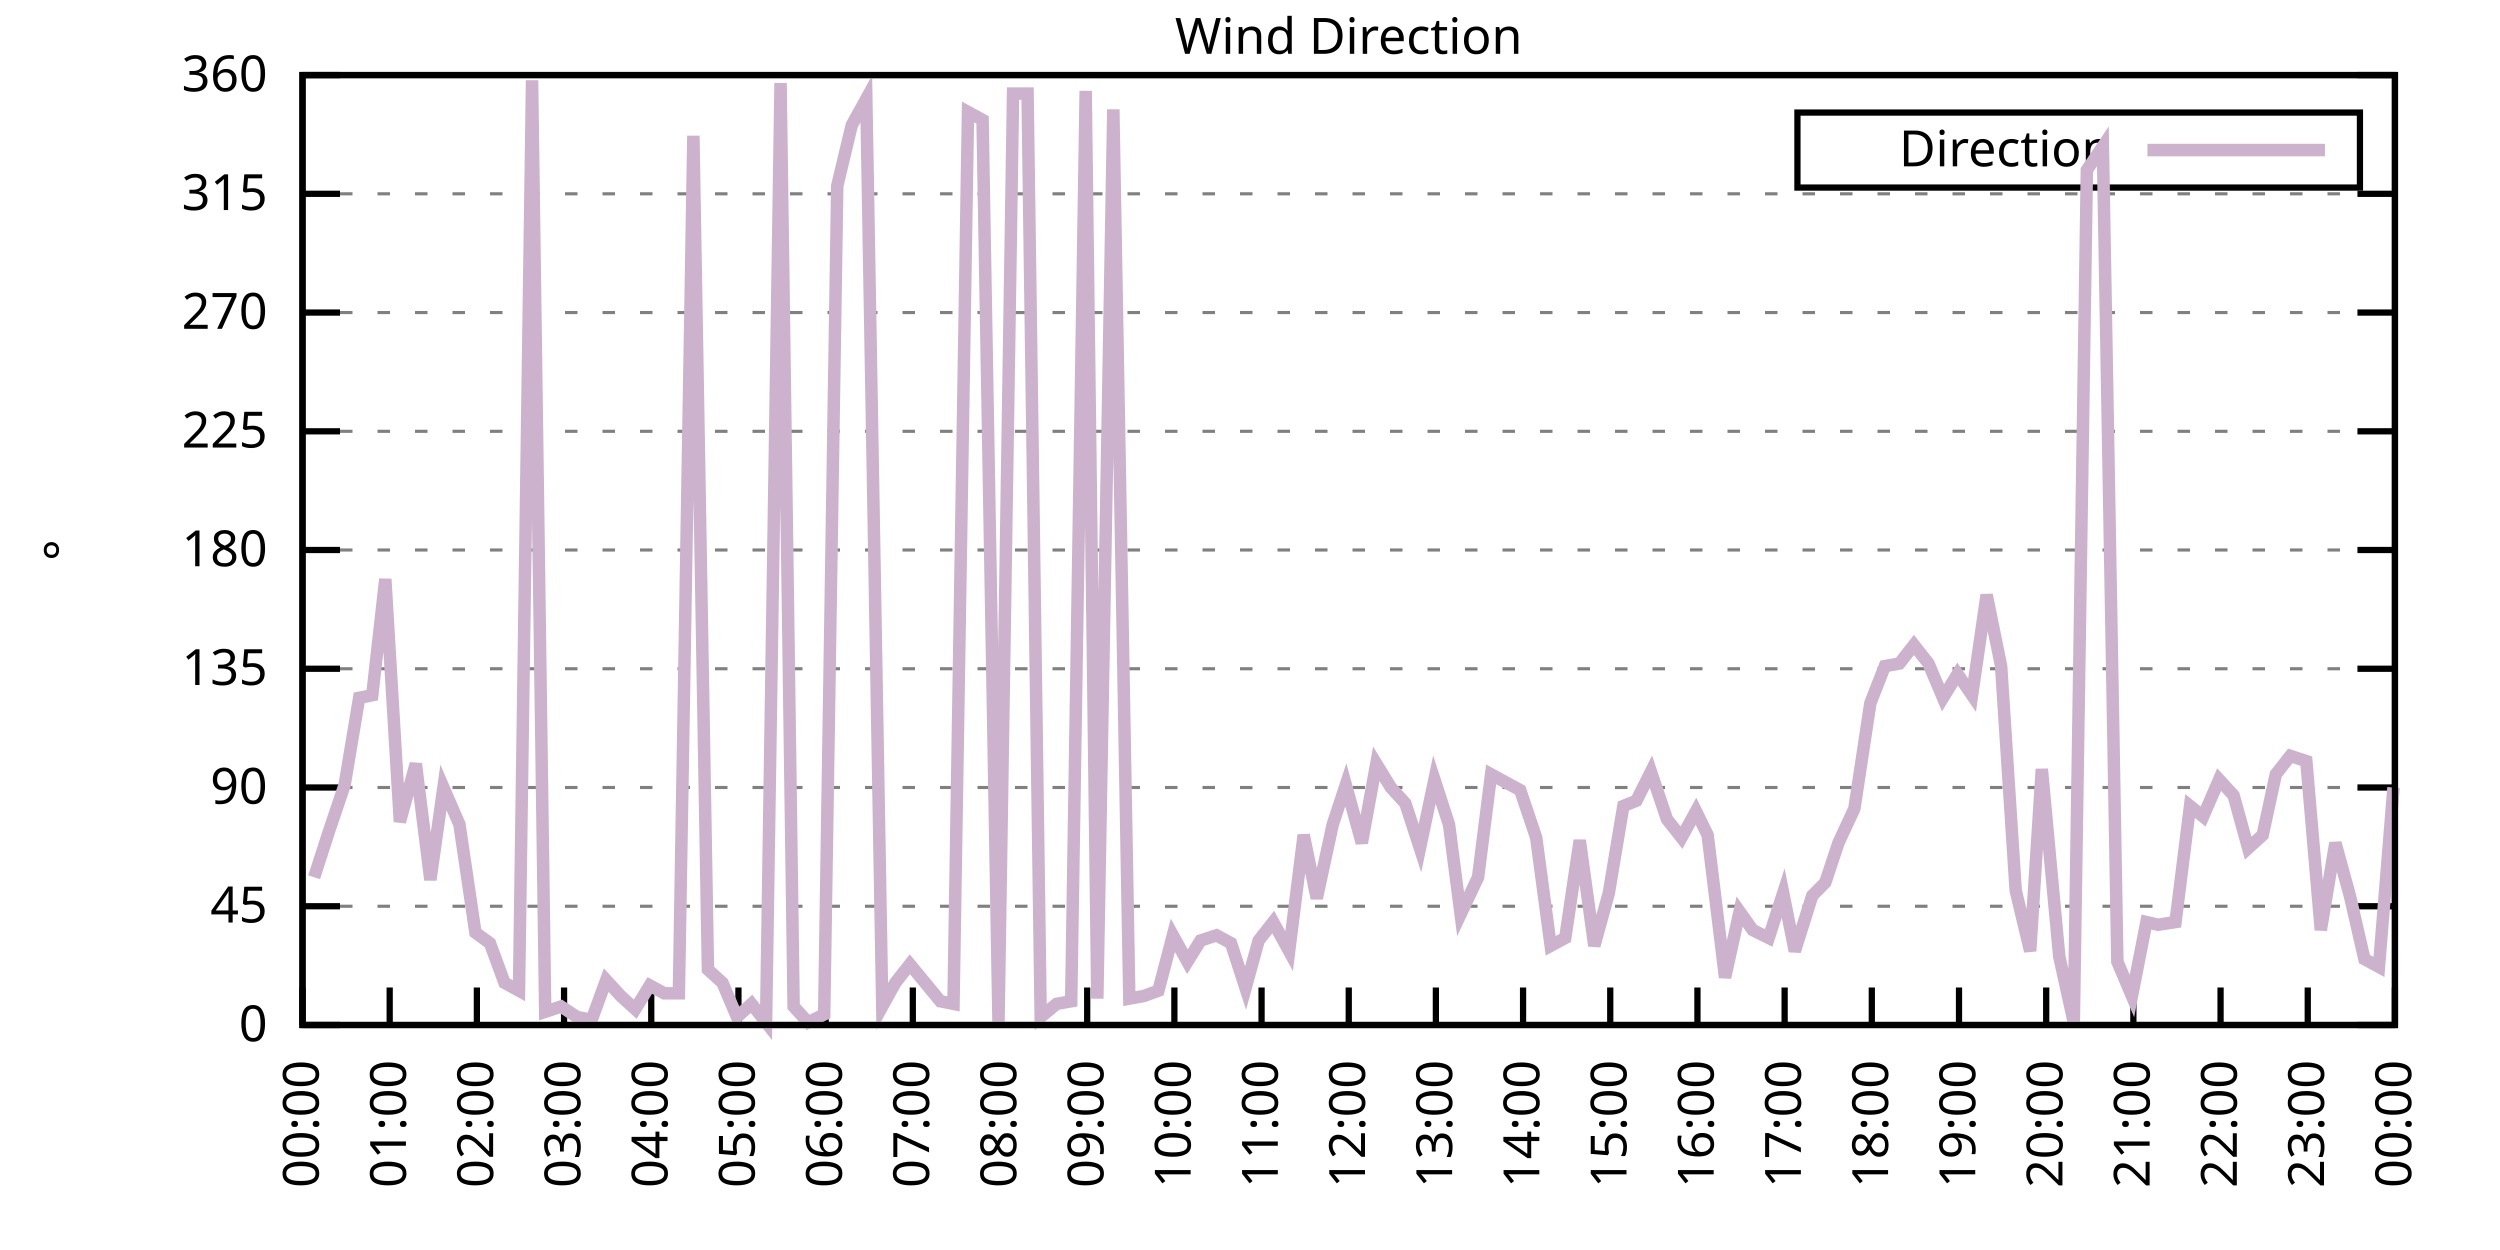
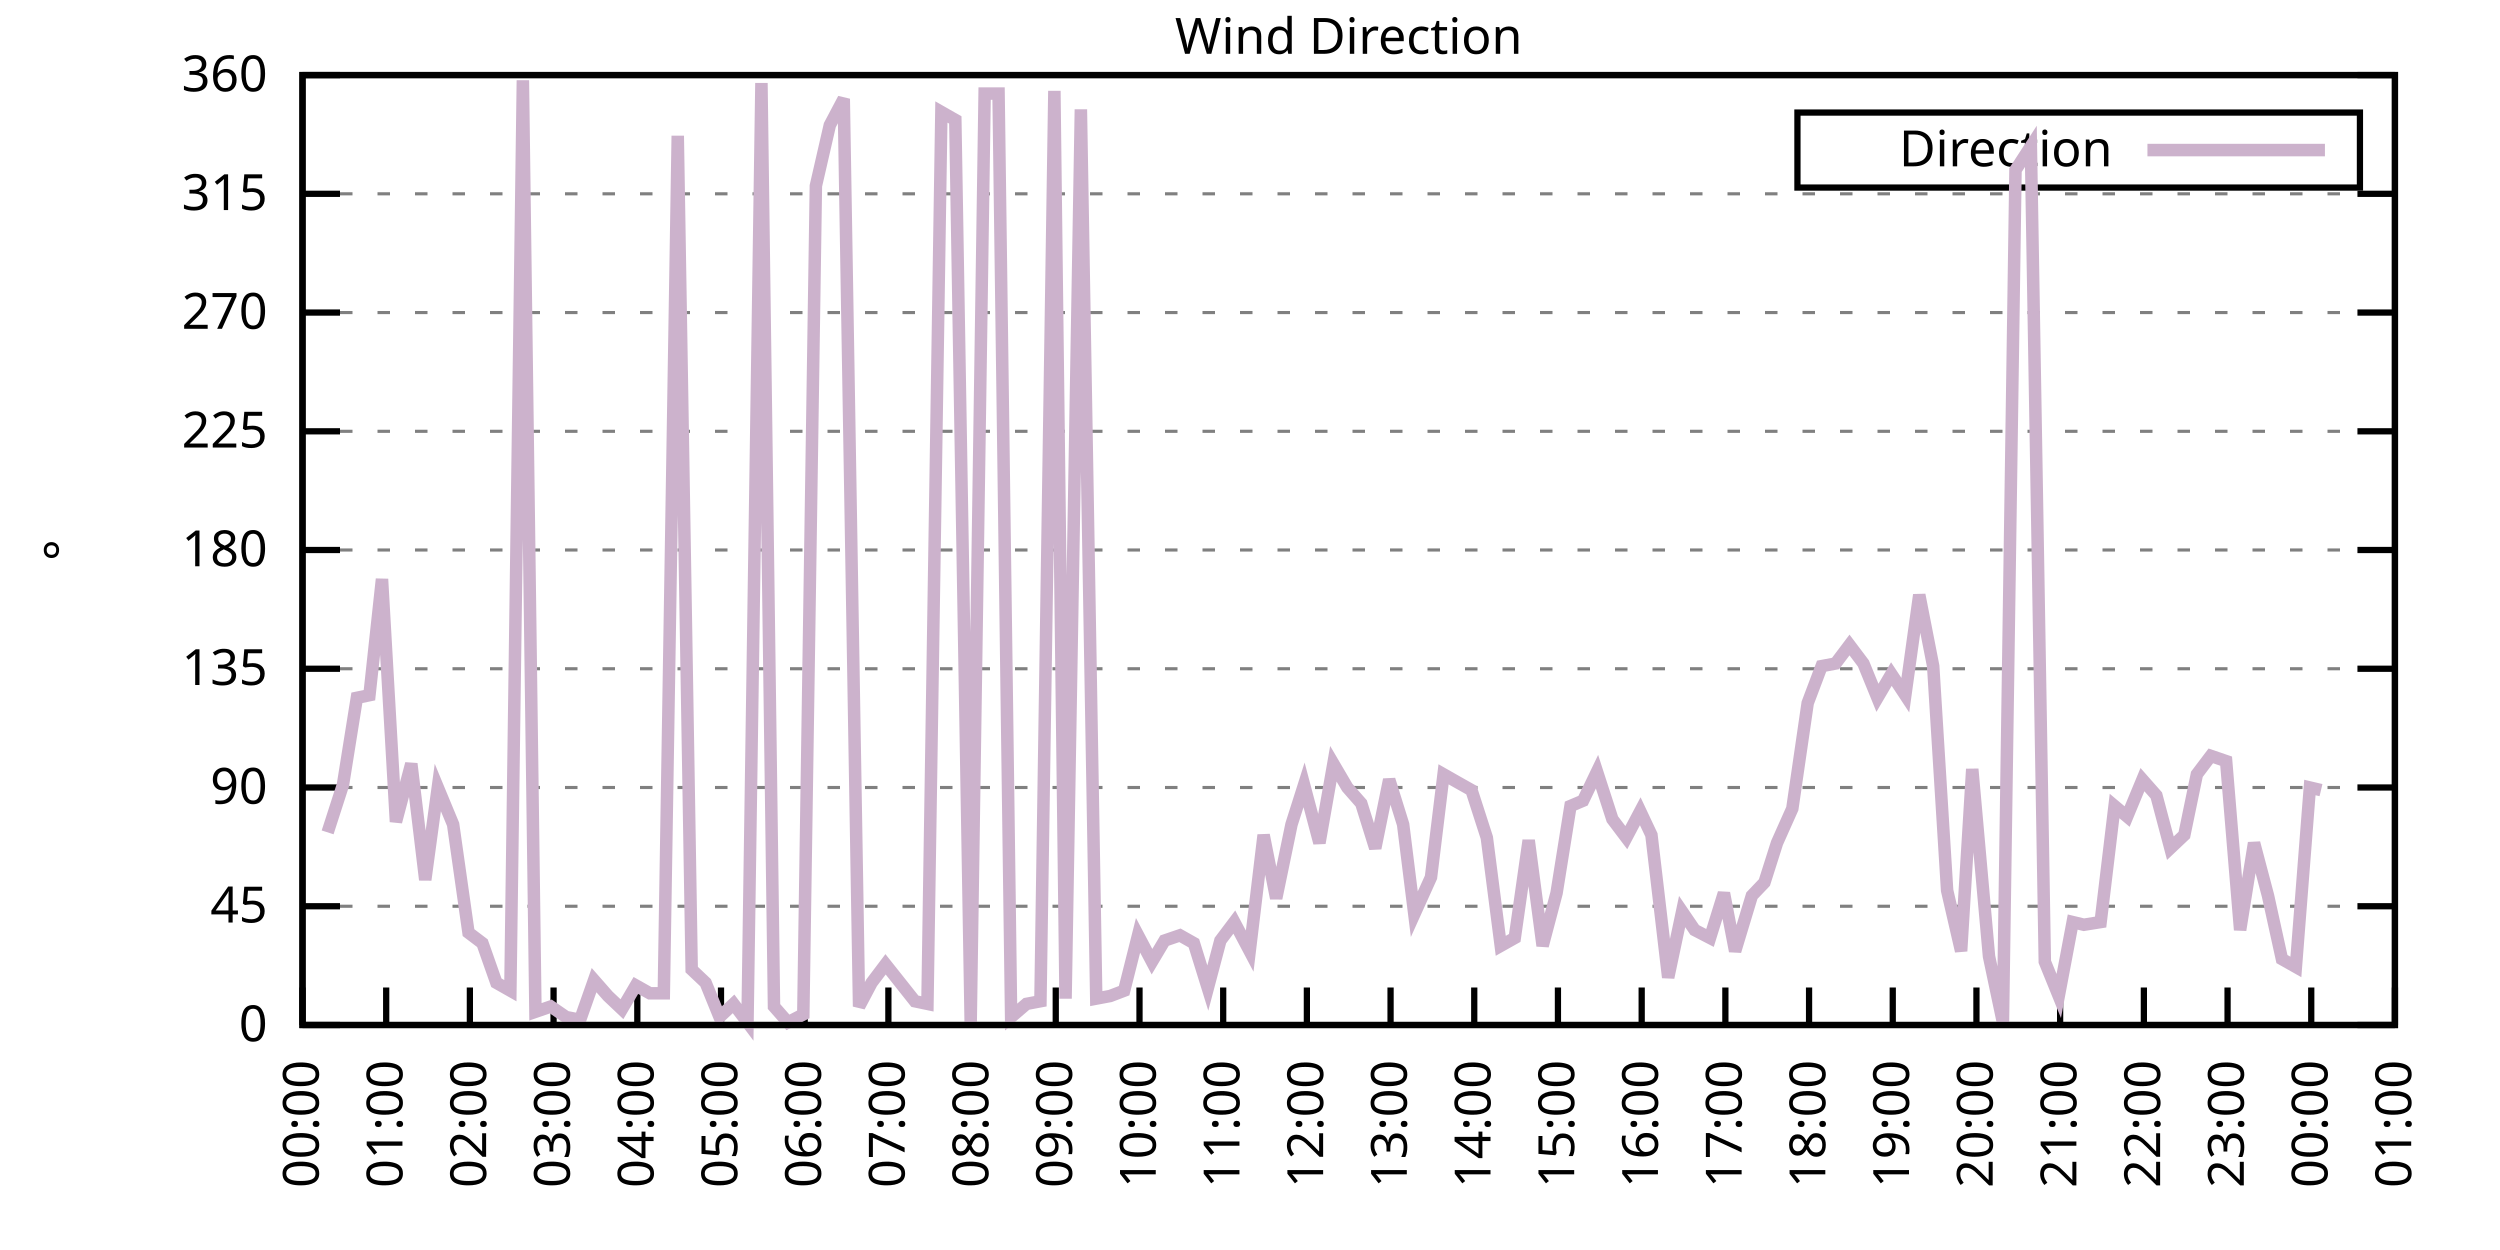
<svg xmlns="http://www.w3.org/2000/svg" xmlns:xlink="http://www.w3.org/1999/xlink" width="400" height="200" viewBox="0 0 400 200">
  <g id="gnuplot_canvas">
    <rect x="0" y="0" width="400" height="200" fill="none" />
    <defs>
      <circle id="gpDot" r="0.5" stroke-width="0.5" stroke="currentColor" />
      <path id="gpPt0" stroke-width="0.333" stroke="currentColor" d="M-1,0 h2 M0,-1 v2" />
      <path id="gpPt1" stroke-width="0.333" stroke="currentColor" d="M-1,-1 L1,1 M1,-1 L-1,1" />
      <path id="gpPt2" stroke-width="0.333" stroke="currentColor" d="M-1,0 L1,0 M0,-1 L0,1 M-1,-1 L1,1 M-1,1 L1,-1" />
      <rect id="gpPt3" stroke-width="0.333" stroke="currentColor" x="-1" y="-1" width="2" height="2" />
      <rect id="gpPt4" stroke-width="0.333" stroke="currentColor" fill="currentColor" x="-1" y="-1" width="2" height="2" />
      <circle id="gpPt5" stroke-width="0.333" stroke="currentColor" cx="0" cy="0" r="1" />
      <use xlink:href="#gpPt5" id="gpPt6" fill="currentColor" stroke="none" />
      <path id="gpPt7" stroke-width="0.333" stroke="currentColor" d="M0,-1.33 L-1.33,0.67 L1.33,0.67 z" />
      <use xlink:href="#gpPt7" id="gpPt8" fill="currentColor" stroke="none" />
      <use xlink:href="#gpPt7" id="gpPt9" stroke="currentColor" transform="rotate(180)" />
      <use xlink:href="#gpPt9" id="gpPt10" fill="currentColor" stroke="none" />
      <use xlink:href="#gpPt3" id="gpPt11" stroke="currentColor" transform="rotate(45)" />
      <use xlink:href="#gpPt11" id="gpPt12" fill="currentColor" stroke="none" />
      <path id="gpPt13" stroke-width="0.333" stroke="currentColor" d="M0,1.330 L1.265,0.411 L0.782,-1.067 L-0.782,-1.076 L-1.265,0.411 z" />
      <use xlink:href="#gpPt13" id="gpPt14" fill="currentColor" stroke="none" />
      <filter id="textbox" filterUnits="objectBoundingBox" x="0" y="0" height="1" width="1">
        <feFlood flood-color="white" flood-opacity="1" result="bgnd" />
        <feComposite in="SourceGraphic" in2="bgnd" operator="atop" />
      </filter>
      <filter id="greybox" filterUnits="objectBoundingBox" x="0" y="0" height="1" width="1">
        <feFlood flood-color="lightgrey" flood-opacity="1" result="grey" />
        <feComposite in="SourceGraphic" in2="grey" operator="atop" />
      </filter>
    </defs>
    <g fill="none" color="white" stroke="currentColor" stroke-width="1.00" stroke-linecap="butt" stroke-linejoin="miter">
</g>
    <g fill="none" color="black" stroke="currentColor" stroke-width="1.00" stroke-linecap="butt" stroke-linejoin="miter">
      <g stroke="none" shape-rendering="crispEdges">
        <polygon fill="rgb(255, 255, 255)" points="48.40,164.00 383.18,164.00 383.18,12.02 48.40,12.02 " />
      </g>
    </g>
    <g fill="none" color="black" stroke="currentColor" stroke-width="1.00" stroke-linecap="butt" stroke-linejoin="miter">
</g>
    <g fill="none" color="black" stroke="black" stroke-width="0.50" stroke-linecap="butt" stroke-linejoin="miter">
</g>
    <g fill="none" color="gray" stroke="currentColor" stroke-width="0.50" stroke-linecap="butt" stroke-linejoin="miter">
      <path stroke="gray" stroke-dasharray="2,4" class="gridline" d="M48.40,164.00 L383.19,164.00  " />
    </g>
    <g fill="none" color="gray" stroke="gray" stroke-width="1.00" stroke-linecap="butt" stroke-linejoin="miter">
</g>
    <g fill="none" color="black" stroke="currentColor" stroke-width="1.00" stroke-linecap="butt" stroke-linejoin="miter">
      <path stroke="black" d="M48.40,164.00 L54.40,164.00 M383.19,164.00 L377.19,164.00  " />
      <g transform="translate(42.80,166.60)" stroke="none" fill="black" font-family="Sans" font-size="8.00" text-anchor="end">
        <text>
          <tspan font-family="Sans"> 0</tspan>
        </text>
      </g>
    </g>
    <g fill="none" color="black" stroke="currentColor" stroke-width="1.00" stroke-linecap="butt" stroke-linejoin="miter">
</g>
    <g fill="none" color="black" stroke="black" stroke-width="0.50" stroke-linecap="butt" stroke-linejoin="miter">
</g>
    <g fill="none" color="gray" stroke="currentColor" stroke-width="0.50" stroke-linecap="butt" stroke-linejoin="miter">
      <path stroke="gray" stroke-dasharray="2,4" class="gridline" d="M48.40,145.00 L383.19,145.00  " />
    </g>
    <g fill="none" color="gray" stroke="gray" stroke-width="1.00" stroke-linecap="butt" stroke-linejoin="miter">
</g>
    <g fill="none" color="black" stroke="currentColor" stroke-width="1.00" stroke-linecap="butt" stroke-linejoin="miter">
      <path stroke="black" d="M48.40,145.00 L54.40,145.00 M383.19,145.00 L377.19,145.00  " />
      <g transform="translate(42.80,147.60)" stroke="none" fill="black" font-family="Sans" font-size="8.00" text-anchor="end">
        <text>
          <tspan font-family="Sans"> 45</tspan>
        </text>
      </g>
    </g>
    <g fill="none" color="black" stroke="currentColor" stroke-width="1.00" stroke-linecap="butt" stroke-linejoin="miter">
</g>
    <g fill="none" color="black" stroke="black" stroke-width="0.50" stroke-linecap="butt" stroke-linejoin="miter">
</g>
    <g fill="none" color="gray" stroke="currentColor" stroke-width="0.50" stroke-linecap="butt" stroke-linejoin="miter">
      <path stroke="gray" stroke-dasharray="2,4" class="gridline" d="M48.40,126.00 L383.19,126.00  " />
    </g>
    <g fill="none" color="gray" stroke="gray" stroke-width="1.00" stroke-linecap="butt" stroke-linejoin="miter">
</g>
    <g fill="none" color="black" stroke="currentColor" stroke-width="1.00" stroke-linecap="butt" stroke-linejoin="miter">
      <path stroke="black" d="M48.40,126.00 L54.40,126.00 M383.19,126.00 L377.19,126.00  " />
      <g transform="translate(42.80,128.60)" stroke="none" fill="black" font-family="Sans" font-size="8.00" text-anchor="end">
        <text>
          <tspan font-family="Sans"> 90</tspan>
        </text>
      </g>
    </g>
    <g fill="none" color="black" stroke="currentColor" stroke-width="1.00" stroke-linecap="butt" stroke-linejoin="miter">
</g>
    <g fill="none" color="black" stroke="black" stroke-width="0.50" stroke-linecap="butt" stroke-linejoin="miter">
</g>
    <g fill="none" color="gray" stroke="currentColor" stroke-width="0.50" stroke-linecap="butt" stroke-linejoin="miter">
      <path stroke="gray" stroke-dasharray="2,4" class="gridline" d="M48.40,107.00 L383.19,107.00  " />
    </g>
    <g fill="none" color="gray" stroke="gray" stroke-width="1.00" stroke-linecap="butt" stroke-linejoin="miter">
</g>
    <g fill="none" color="black" stroke="currentColor" stroke-width="1.00" stroke-linecap="butt" stroke-linejoin="miter">
      <path stroke="black" d="M48.40,107.00 L54.40,107.00 M383.19,107.00 L377.19,107.00  " />
      <g transform="translate(42.80,109.60)" stroke="none" fill="black" font-family="Sans" font-size="8.00" text-anchor="end">
        <text>
          <tspan font-family="Sans"> 135</tspan>
        </text>
      </g>
    </g>
    <g fill="none" color="black" stroke="currentColor" stroke-width="1.00" stroke-linecap="butt" stroke-linejoin="miter">
</g>
    <g fill="none" color="black" stroke="black" stroke-width="0.50" stroke-linecap="butt" stroke-linejoin="miter">
</g>
    <g fill="none" color="gray" stroke="currentColor" stroke-width="0.50" stroke-linecap="butt" stroke-linejoin="miter">
      <path stroke="gray" stroke-dasharray="2,4" class="gridline" d="M48.40,88.00 L383.19,88.00  " />
    </g>
    <g fill="none" color="gray" stroke="gray" stroke-width="1.00" stroke-linecap="butt" stroke-linejoin="miter">
</g>
    <g fill="none" color="black" stroke="currentColor" stroke-width="1.00" stroke-linecap="butt" stroke-linejoin="miter">
      <path stroke="black" d="M48.40,88.00 L54.40,88.00 M383.19,88.00 L377.19,88.00  " />
      <g transform="translate(42.80,90.60)" stroke="none" fill="black" font-family="Sans" font-size="8.00" text-anchor="end">
        <text>
          <tspan font-family="Sans"> 180</tspan>
        </text>
      </g>
    </g>
    <g fill="none" color="black" stroke="currentColor" stroke-width="1.00" stroke-linecap="butt" stroke-linejoin="miter">
</g>
    <g fill="none" color="black" stroke="black" stroke-width="0.50" stroke-linecap="butt" stroke-linejoin="miter">
</g>
    <g fill="none" color="gray" stroke="currentColor" stroke-width="0.50" stroke-linecap="butt" stroke-linejoin="miter">
      <path stroke="gray" stroke-dasharray="2,4" class="gridline" d="M48.40,69.01 L383.19,69.01  " />
    </g>
    <g fill="none" color="gray" stroke="gray" stroke-width="1.00" stroke-linecap="butt" stroke-linejoin="miter">
</g>
    <g fill="none" color="black" stroke="currentColor" stroke-width="1.00" stroke-linecap="butt" stroke-linejoin="miter">
      <path stroke="black" d="M48.40,69.01 L54.40,69.01 M383.19,69.01 L377.19,69.01  " />
      <g transform="translate(42.80,71.61)" stroke="none" fill="black" font-family="Sans" font-size="8.00" text-anchor="end">
        <text>
          <tspan font-family="Sans"> 225</tspan>
        </text>
      </g>
    </g>
    <g fill="none" color="black" stroke="currentColor" stroke-width="1.00" stroke-linecap="butt" stroke-linejoin="miter">
</g>
    <g fill="none" color="black" stroke="black" stroke-width="0.50" stroke-linecap="butt" stroke-linejoin="miter">
</g>
    <g fill="none" color="gray" stroke="currentColor" stroke-width="0.50" stroke-linecap="butt" stroke-linejoin="miter">
      <path stroke="gray" stroke-dasharray="2,4" class="gridline" d="M48.40,50.01 L383.19,50.01  " />
    </g>
    <g fill="none" color="gray" stroke="gray" stroke-width="1.00" stroke-linecap="butt" stroke-linejoin="miter">
</g>
    <g fill="none" color="black" stroke="currentColor" stroke-width="1.00" stroke-linecap="butt" stroke-linejoin="miter">
      <path stroke="black" d="M48.40,50.01 L54.40,50.01 M383.19,50.01 L377.19,50.01  " />
      <g transform="translate(42.80,52.61)" stroke="none" fill="black" font-family="Sans" font-size="8.00" text-anchor="end">
        <text>
          <tspan font-family="Sans"> 270</tspan>
        </text>
      </g>
    </g>
    <g fill="none" color="black" stroke="currentColor" stroke-width="1.00" stroke-linecap="butt" stroke-linejoin="miter">
</g>
    <g fill="none" color="black" stroke="black" stroke-width="0.50" stroke-linecap="butt" stroke-linejoin="miter">
</g>
    <g fill="none" color="gray" stroke="currentColor" stroke-width="0.50" stroke-linecap="butt" stroke-linejoin="miter">
      <path stroke="gray" stroke-dasharray="2,4" class="gridline" d="M48.40,31.01 L383.19,31.01  " />
    </g>
    <g fill="none" color="gray" stroke="gray" stroke-width="1.00" stroke-linecap="butt" stroke-linejoin="miter">
</g>
    <g fill="none" color="black" stroke="currentColor" stroke-width="1.00" stroke-linecap="butt" stroke-linejoin="miter">
      <path stroke="black" d="M48.40,31.01 L54.40,31.01 M383.19,31.01 L377.19,31.01  " />
      <g transform="translate(42.80,33.61)" stroke="none" fill="black" font-family="Sans" font-size="8.00" text-anchor="end">
        <text>
          <tspan font-family="Sans"> 315</tspan>
        </text>
      </g>
    </g>
    <g fill="none" color="black" stroke="currentColor" stroke-width="1.00" stroke-linecap="butt" stroke-linejoin="miter">
</g>
    <g fill="none" color="black" stroke="black" stroke-width="0.50" stroke-linecap="butt" stroke-linejoin="miter">
</g>
    <g fill="none" color="gray" stroke="currentColor" stroke-width="0.50" stroke-linecap="butt" stroke-linejoin="miter">
      <path stroke="gray" stroke-dasharray="2,4" class="gridline" d="M48.40,12.01 L383.19,12.01  " />
    </g>
    <g fill="none" color="gray" stroke="gray" stroke-width="1.00" stroke-linecap="butt" stroke-linejoin="miter">
</g>
    <g fill="none" color="black" stroke="currentColor" stroke-width="1.00" stroke-linecap="butt" stroke-linejoin="miter">
      <path stroke="black" d="M48.40,12.01 L54.40,12.01 M383.19,12.01 L377.19,12.01  " />
      <g transform="translate(42.80,14.61)" stroke="none" fill="black" font-family="Sans" font-size="8.00" text-anchor="end">
        <text>
          <tspan font-family="Sans"> 360</tspan>
        </text>
      </g>
    </g>
    <g fill="none" color="black" stroke="currentColor" stroke-width="1.00" stroke-linecap="butt" stroke-linejoin="miter">
      <path stroke="black" d="M48.40,164.00 L48.40,158.00  " />
      <g transform="translate(51.00,169.60) rotate(270.00)" stroke="none" fill="black" font-family="Sans" font-size="8.00" text-anchor="end">
        <text>
          <tspan font-family="Sans">00:00</tspan>
        </text>
      </g>
    </g>
    <g fill="none" color="black" stroke="currentColor" stroke-width="1.00" stroke-linecap="butt" stroke-linejoin="miter">
-       <path stroke="black" d="M62.35,164.00 L62.35,158.00  " />
-       <g transform="translate(64.95,169.60) rotate(270.00)" stroke="none" fill="black" font-family="Sans" font-size="8.00" text-anchor="end">
+       <path stroke="black" d="M61.79,164.00 L61.79,158.00  " />
+       <g transform="translate(64.39,169.60) rotate(270.00)" stroke="none" fill="black" font-family="Sans" font-size="8.00" text-anchor="end">
        <text>
          <tspan font-family="Sans">01:00</tspan>
        </text>
      </g>
    </g>
    <g fill="none" color="black" stroke="currentColor" stroke-width="1.00" stroke-linecap="butt" stroke-linejoin="miter">
-       <path stroke="black" d="M76.30,164.00 L76.30,158.00  " />
-       <g transform="translate(78.90,169.60) rotate(270.00)" stroke="none" fill="black" font-family="Sans" font-size="8.00" text-anchor="end">
+       <path stroke="black" d="M75.18,164.00 L75.18,158.00  " />
+       <g transform="translate(77.78,169.60) rotate(270.00)" stroke="none" fill="black" font-family="Sans" font-size="8.00" text-anchor="end">
        <text>
          <tspan font-family="Sans">02:00</tspan>
        </text>
      </g>
    </g>
    <g fill="none" color="black" stroke="currentColor" stroke-width="1.00" stroke-linecap="butt" stroke-linejoin="miter">
-       <path stroke="black" d="M90.25,164.00 L90.25,158.00  " />
-       <g transform="translate(92.85,169.60) rotate(270.00)" stroke="none" fill="black" font-family="Sans" font-size="8.00" text-anchor="end">
+       <path stroke="black" d="M88.57,164.00 L88.57,158.00  " />
+       <g transform="translate(91.17,169.60) rotate(270.00)" stroke="none" fill="black" font-family="Sans" font-size="8.00" text-anchor="end">
        <text>
          <tspan font-family="Sans">03:00</tspan>
        </text>
      </g>
    </g>
    <g fill="none" color="black" stroke="currentColor" stroke-width="1.00" stroke-linecap="butt" stroke-linejoin="miter">
-       <path stroke="black" d="M104.20,164.00 L104.20,158.00  " />
-       <g transform="translate(106.80,169.60) rotate(270.00)" stroke="none" fill="black" font-family="Sans" font-size="8.00" text-anchor="end">
+       <path stroke="black" d="M101.97,164.00 L101.97,158.00  " />
+       <g transform="translate(104.57,169.60) rotate(270.00)" stroke="none" fill="black" font-family="Sans" font-size="8.00" text-anchor="end">
        <text>
          <tspan font-family="Sans">04:00</tspan>
        </text>
      </g>
    </g>
    <g fill="none" color="black" stroke="currentColor" stroke-width="1.00" stroke-linecap="butt" stroke-linejoin="miter">
-       <path stroke="black" d="M118.15,164.00 L118.15,158.00  " />
-       <g transform="translate(120.75,169.60) rotate(270.00)" stroke="none" fill="black" font-family="Sans" font-size="8.00" text-anchor="end">
+       <path stroke="black" d="M115.36,164.00 L115.36,158.00  " />
+       <g transform="translate(117.96,169.60) rotate(270.00)" stroke="none" fill="black" font-family="Sans" font-size="8.00" text-anchor="end">
        <text>
          <tspan font-family="Sans">05:00</tspan>
        </text>
      </g>
    </g>
    <g fill="none" color="black" stroke="currentColor" stroke-width="1.00" stroke-linecap="butt" stroke-linejoin="miter">
-       <path stroke="black" d="M132.10,164.00 L132.10,158.00  " />
-       <g transform="translate(134.70,169.60) rotate(270.00)" stroke="none" fill="black" font-family="Sans" font-size="8.00" text-anchor="end">
+       <path stroke="black" d="M128.75,164.00 L128.75,158.00  " />
+       <g transform="translate(131.35,169.60) rotate(270.00)" stroke="none" fill="black" font-family="Sans" font-size="8.00" text-anchor="end">
        <text>
          <tspan font-family="Sans">06:00</tspan>
        </text>
      </g>
    </g>
    <g fill="none" color="black" stroke="currentColor" stroke-width="1.00" stroke-linecap="butt" stroke-linejoin="miter">
-       <path stroke="black" d="M146.05,164.00 L146.05,158.00  " />
-       <g transform="translate(148.65,169.60) rotate(270.00)" stroke="none" fill="black" font-family="Sans" font-size="8.00" text-anchor="end">
+       <path stroke="black" d="M142.14,164.00 L142.14,158.00  " />
+       <g transform="translate(144.74,169.60) rotate(270.00)" stroke="none" fill="black" font-family="Sans" font-size="8.00" text-anchor="end">
        <text>
          <tspan font-family="Sans">07:00</tspan>
        </text>
      </g>
    </g>
    <g fill="none" color="black" stroke="currentColor" stroke-width="1.00" stroke-linecap="butt" stroke-linejoin="miter">
-       <path stroke="black" d="M160.00,164.00 L160.00,158.00  " />
-       <g transform="translate(162.60,169.60) rotate(270.00)" stroke="none" fill="black" font-family="Sans" font-size="8.00" text-anchor="end">
+       <path stroke="black" d="M155.53,164.00 L155.53,158.00  " />
+       <g transform="translate(158.13,169.60) rotate(270.00)" stroke="none" fill="black" font-family="Sans" font-size="8.00" text-anchor="end">
        <text>
          <tspan font-family="Sans">08:00</tspan>
        </text>
      </g>
    </g>
    <g fill="none" color="black" stroke="currentColor" stroke-width="1.00" stroke-linecap="butt" stroke-linejoin="miter">
-       <path stroke="black" d="M173.95,164.00 L173.95,158.00  " />
-       <g transform="translate(176.55,169.60) rotate(270.00)" stroke="none" fill="black" font-family="Sans" font-size="8.00" text-anchor="end">
+       <path stroke="black" d="M168.92,164.00 L168.92,158.00  " />
+       <g transform="translate(171.52,169.60) rotate(270.00)" stroke="none" fill="black" font-family="Sans" font-size="8.00" text-anchor="end">
        <text>
          <tspan font-family="Sans">09:00</tspan>
        </text>
      </g>
    </g>
    <g fill="none" color="black" stroke="currentColor" stroke-width="1.00" stroke-linecap="butt" stroke-linejoin="miter">
-       <path stroke="black" d="M187.90,164.00 L187.90,158.00  " />
-       <g transform="translate(190.50,169.60) rotate(270.00)" stroke="none" fill="black" font-family="Sans" font-size="8.00" text-anchor="end">
+       <path stroke="black" d="M182.32,164.00 L182.32,158.00  " />
+       <g transform="translate(184.92,169.60) rotate(270.00)" stroke="none" fill="black" font-family="Sans" font-size="8.00" text-anchor="end">
        <text>
          <tspan font-family="Sans">10:00</tspan>
        </text>
      </g>
    </g>
    <g fill="none" color="black" stroke="currentColor" stroke-width="1.00" stroke-linecap="butt" stroke-linejoin="miter">
-       <path stroke="black" d="M201.85,164.00 L201.85,158.00  " />
-       <g transform="translate(204.45,169.60) rotate(270.00)" stroke="none" fill="black" font-family="Sans" font-size="8.00" text-anchor="end">
+       <path stroke="black" d="M195.71,164.00 L195.71,158.00  " />
+       <g transform="translate(198.31,169.60) rotate(270.00)" stroke="none" fill="black" font-family="Sans" font-size="8.00" text-anchor="end">
        <text>
          <tspan font-family="Sans">11:00</tspan>
        </text>
      </g>
    </g>
    <g fill="none" color="black" stroke="currentColor" stroke-width="1.00" stroke-linecap="butt" stroke-linejoin="miter">
-       <path stroke="black" d="M215.80,164.00 L215.80,158.00  " />
-       <g transform="translate(218.40,169.60) rotate(270.00)" stroke="none" fill="black" font-family="Sans" font-size="8.00" text-anchor="end">
+       <path stroke="black" d="M209.10,164.00 L209.10,158.00  " />
+       <g transform="translate(211.70,169.60) rotate(270.00)" stroke="none" fill="black" font-family="Sans" font-size="8.00" text-anchor="end">
        <text>
          <tspan font-family="Sans">12:00</tspan>
        </text>
      </g>
    </g>
    <g fill="none" color="black" stroke="currentColor" stroke-width="1.00" stroke-linecap="butt" stroke-linejoin="miter">
-       <path stroke="black" d="M229.74,164.00 L229.74,158.00  " />
-       <g transform="translate(232.34,169.60) rotate(270.00)" stroke="none" fill="black" font-family="Sans" font-size="8.00" text-anchor="end">
+       <path stroke="black" d="M222.49,164.00 L222.49,158.00  " />
+       <g transform="translate(225.09,169.60) rotate(270.00)" stroke="none" fill="black" font-family="Sans" font-size="8.00" text-anchor="end">
        <text>
          <tspan font-family="Sans">13:00</tspan>
        </text>
      </g>
    </g>
    <g fill="none" color="black" stroke="currentColor" stroke-width="1.00" stroke-linecap="butt" stroke-linejoin="miter">
-       <path stroke="black" d="M243.69,164.00 L243.69,158.00  " />
-       <g transform="translate(246.29,169.60) rotate(270.00)" stroke="none" fill="black" font-family="Sans" font-size="8.00" text-anchor="end">
+       <path stroke="black" d="M235.88,164.00 L235.88,158.00  " />
+       <g transform="translate(238.48,169.60) rotate(270.00)" stroke="none" fill="black" font-family="Sans" font-size="8.00" text-anchor="end">
        <text>
          <tspan font-family="Sans">14:00</tspan>
        </text>
      </g>
    </g>
    <g fill="none" color="black" stroke="currentColor" stroke-width="1.00" stroke-linecap="butt" stroke-linejoin="miter">
-       <path stroke="black" d="M257.64,164.00 L257.64,158.00  " />
-       <g transform="translate(260.24,169.60) rotate(270.00)" stroke="none" fill="black" font-family="Sans" font-size="8.00" text-anchor="end">
+       <path stroke="black" d="M249.27,164.00 L249.27,158.00  " />
+       <g transform="translate(251.87,169.60) rotate(270.00)" stroke="none" fill="black" font-family="Sans" font-size="8.00" text-anchor="end">
        <text>
          <tspan font-family="Sans">15:00</tspan>
        </text>
      </g>
    </g>
    <g fill="none" color="black" stroke="currentColor" stroke-width="1.00" stroke-linecap="butt" stroke-linejoin="miter">
-       <path stroke="black" d="M271.59,164.00 L271.59,158.00  " />
-       <g transform="translate(274.19,169.60) rotate(270.00)" stroke="none" fill="black" font-family="Sans" font-size="8.00" text-anchor="end">
+       <path stroke="black" d="M262.67,164.00 L262.67,158.00  " />
+       <g transform="translate(265.27,169.60) rotate(270.00)" stroke="none" fill="black" font-family="Sans" font-size="8.00" text-anchor="end">
        <text>
          <tspan font-family="Sans">16:00</tspan>
        </text>
      </g>
    </g>
    <g fill="none" color="black" stroke="currentColor" stroke-width="1.00" stroke-linecap="butt" stroke-linejoin="miter">
-       <path stroke="black" d="M285.54,164.00 L285.54,158.00  " />
-       <g transform="translate(288.14,169.60) rotate(270.00)" stroke="none" fill="black" font-family="Sans" font-size="8.00" text-anchor="end">
+       <path stroke="black" d="M276.06,164.00 L276.06,158.00  " />
+       <g transform="translate(278.66,169.60) rotate(270.00)" stroke="none" fill="black" font-family="Sans" font-size="8.00" text-anchor="end">
        <text>
          <tspan font-family="Sans">17:00</tspan>
        </text>
      </g>
    </g>
    <g fill="none" color="black" stroke="currentColor" stroke-width="1.00" stroke-linecap="butt" stroke-linejoin="miter">
-       <path stroke="black" d="M299.49,164.00 L299.49,158.00  " />
-       <g transform="translate(302.09,169.60) rotate(270.00)" stroke="none" fill="black" font-family="Sans" font-size="8.00" text-anchor="end">
+       <path stroke="black" d="M289.45,164.00 L289.45,158.00  " />
+       <g transform="translate(292.05,169.60) rotate(270.00)" stroke="none" fill="black" font-family="Sans" font-size="8.00" text-anchor="end">
        <text>
          <tspan font-family="Sans">18:00</tspan>
        </text>
      </g>
    </g>
    <g fill="none" color="black" stroke="currentColor" stroke-width="1.00" stroke-linecap="butt" stroke-linejoin="miter">
-       <path stroke="black" d="M313.44,164.00 L313.44,158.00  " />
-       <g transform="translate(316.04,169.60) rotate(270.00)" stroke="none" fill="black" font-family="Sans" font-size="8.00" text-anchor="end">
+       <path stroke="black" d="M302.84,164.00 L302.84,158.00  " />
+       <g transform="translate(305.44,169.60) rotate(270.00)" stroke="none" fill="black" font-family="Sans" font-size="8.00" text-anchor="end">
        <text>
          <tspan font-family="Sans">19:00</tspan>
        </text>
      </g>
    </g>
    <g fill="none" color="black" stroke="currentColor" stroke-width="1.00" stroke-linecap="butt" stroke-linejoin="miter">
-       <path stroke="black" d="M327.39,164.00 L327.39,158.00  " />
-       <g transform="translate(329.99,169.60) rotate(270.00)" stroke="none" fill="black" font-family="Sans" font-size="8.00" text-anchor="end">
+       <path stroke="black" d="M316.23,164.00 L316.23,158.00  " />
+       <g transform="translate(318.83,169.60) rotate(270.00)" stroke="none" fill="black" font-family="Sans" font-size="8.00" text-anchor="end">
        <text>
          <tspan font-family="Sans">20:00</tspan>
        </text>
      </g>
    </g>
    <g fill="none" color="black" stroke="currentColor" stroke-width="1.00" stroke-linecap="butt" stroke-linejoin="miter">
-       <path stroke="black" d="M341.34,164.00 L341.34,158.00  " />
-       <g transform="translate(343.94,169.60) rotate(270.00)" stroke="none" fill="black" font-family="Sans" font-size="8.00" text-anchor="end">
+       <path stroke="black" d="M329.62,164.00 L329.62,158.00  " />
+       <g transform="translate(332.22,169.60) rotate(270.00)" stroke="none" fill="black" font-family="Sans" font-size="8.00" text-anchor="end">
        <text>
          <tspan font-family="Sans">21:00</tspan>
        </text>
      </g>
    </g>
    <g fill="none" color="black" stroke="currentColor" stroke-width="1.00" stroke-linecap="butt" stroke-linejoin="miter">
-       <path stroke="black" d="M355.29,164.00 L355.29,158.00  " />
-       <g transform="translate(357.89,169.60) rotate(270.00)" stroke="none" fill="black" font-family="Sans" font-size="8.00" text-anchor="end">
+       <path stroke="black" d="M343.02,164.00 L343.02,158.00  " />
+       <g transform="translate(345.62,169.60) rotate(270.00)" stroke="none" fill="black" font-family="Sans" font-size="8.00" text-anchor="end">
        <text>
          <tspan font-family="Sans">22:00</tspan>
        </text>
      </g>
    </g>
    <g fill="none" color="black" stroke="currentColor" stroke-width="1.00" stroke-linecap="butt" stroke-linejoin="miter">
-       <path stroke="black" d="M369.24,164.00 L369.24,158.00  " />
-       <g transform="translate(371.84,169.60) rotate(270.00)" stroke="none" fill="black" font-family="Sans" font-size="8.00" text-anchor="end">
+       <path stroke="black" d="M356.41,164.00 L356.41,158.00  " />
+       <g transform="translate(359.01,169.60) rotate(270.00)" stroke="none" fill="black" font-family="Sans" font-size="8.00" text-anchor="end">
        <text>
          <tspan font-family="Sans">23:00</tspan>
+         </text>
+       </g>
+     </g>
+     <g fill="none" color="black" stroke="currentColor" stroke-width="1.00" stroke-linecap="butt" stroke-linejoin="miter">
+       <path stroke="black" d="M369.80,164.00 L369.80,158.00  " />
+       <g transform="translate(372.40,169.60) rotate(270.00)" stroke="none" fill="black" font-family="Sans" font-size="8.00" text-anchor="end">
+         <text>
+           <tspan font-family="Sans">00:00</tspan>
        </text>
      </g>
    </g>
    <g fill="none" color="black" stroke="currentColor" stroke-width="1.00" stroke-linecap="butt" stroke-linejoin="miter">
      <path stroke="black" d="M383.19,164.00 L383.19,158.00  " />
      <g transform="translate(385.79,169.60) rotate(270.00)" stroke="none" fill="black" font-family="Sans" font-size="8.00" text-anchor="end">
        <text>
-           <tspan font-family="Sans">00:00</tspan>
+           <tspan font-family="Sans">01:00</tspan>
        </text>
      </g>
    </g>
    <g fill="none" color="black" stroke="currentColor" stroke-width="1.00" stroke-linecap="butt" stroke-linejoin="miter">
</g>
    <g fill="none" color="black" stroke="currentColor" stroke-width="1.00" stroke-linecap="butt" stroke-linejoin="miter">
      <path stroke="black" d="M48.40,12.01 L48.40,164.00 L383.19,164.00 L383.19,12.01 L48.40,12.01 Z  " />
    </g>
    <g fill="none" color="black" stroke="currentColor" stroke-width="1.00" stroke-linecap="butt" stroke-linejoin="miter">
</g>
    <g fill="none" color="black" stroke="currentColor" stroke-width="1.00" stroke-linecap="butt" stroke-linejoin="miter">
      <path stroke="black" d="M287.59,30.01 L287.59,18.01 L377.59,18.01 L377.59,30.01 L287.59,30.01 Z  " />
    </g>
    <g id="Wind_direction_plot_1">
      <g fill="none" color="white" stroke="black" stroke-width="2.00" stroke-linecap="butt" stroke-linejoin="miter">
</g>
      <g fill="none" color="black" stroke="currentColor" stroke-width="2.00" stroke-linecap="butt" stroke-linejoin="miter">
        <g transform="translate(337.99,26.61)" stroke="none" fill="black" font-family="Sans" font-size="8.00" text-anchor="end">
          <text>
            <tspan font-family="Sans">Direction</tspan>
          </text>
        </g>
      </g>
      <g fill="none" color="black" stroke="currentColor" stroke-width="2.00" stroke-linecap="butt" stroke-linejoin="miter">
-         <path stroke="rgb(204, 178, 204)" d="M343.59,24.01 L371.99,24.01 M50.26,140.36 L52.58,133.18 L55.14,125.58 L57.47,111.65 L59.56,111.23 L61.65,92.65   L63.98,131.49 L66.53,122.20 L68.86,140.78 L70.95,126.00 L73.51,131.91 L76.07,149.22 L78.39,150.91 L80.72,157.24   L83.04,158.51 L85.13,12.85 L87.23,161.89 L89.78,161.04 L92.34,162.73 L94.67,163.16 L96.99,156.82 L99.32,159.36   L101.64,161.47 L103.97,157.67 L106.29,158.93 L108.62,158.93 L110.94,21.72 L113.27,155.13 L115.59,157.24 L117.92,162.73   L120.24,160.62 L122.57,163.58 L124.89,13.28 L126.98,161.04 L129.31,163.58 L131.87,162.31 L133.96,29.74 L136.28,20.03   L138.61,15.81 L141.16,161.04 L143.26,157.24 L145.58,154.29 L147.67,156.82 L150.46,160.20 L152.56,160.62 L154.88,17.92   L157.21,19.19 L159.76,163.58 L162.09,14.97 L164.41,14.97 L166.51,162.73 L169.06,160.62 L171.39,160.20 L173.71,14.54   L175.57,159.78 L178.13,17.50 L180.69,159.78 L183.01,159.36 L185.34,158.51 L187.66,149.65 L189.99,153.87 L192.08,150.49   L194.64,149.65 L196.96,150.91 L199.29,158.09 L201.38,150.49 L203.71,147.53 L206.26,152.18 L208.59,133.60 L210.68,143.73   L213.24,131.91 L215.33,125.58 L217.89,134.87 L220.21,122.20 L222.54,126.00 L224.86,128.54 L227.19,135.71 L229.51,124.74   L231.84,131.91 L233.70,146.27 L236.49,140.36 L238.58,123.89 L240.90,125.16 L243.23,126.42 L245.79,134.02 L248.11,151.33   L250.44,150.07 L252.76,134.45 L255.09,151.33 L257.41,142.89 L259.74,128.96 L261.83,128.11 L264.15,123.47 L266.71,131.07   L269.04,134.02 L271.36,129.80 L273.22,133.60 L276.01,156.40 L278.34,145.85 L280.43,148.80 L282.99,150.07 L285.31,142.89   L287.17,152.18 L289.96,143.31 L292.05,141.20 L294.15,134.87 L296.70,129.38 L299.26,112.49 L301.58,106.58 L303.91,106.16   L306.23,103.20 L308.56,106.16 L310.88,111.65 L313.21,107.85 L315.53,111.23 L317.86,95.18 L320.18,106.58 L322.51,142.47   L324.83,152.18 L326.69,123.05 L329.48,153.02 L331.81,163.58 L333.90,27.21 L336.46,23.41 L338.78,153.87 L341.11,159.36   L343.43,147.53 L345.29,147.96 L348.08,147.53 L350.41,128.96 L352.50,130.65 L355.06,124.74 L357.38,127.27 L359.71,135.71   L362.03,133.60 L364.13,123.89 L366.45,120.94 L369.01,121.78 L371.33,148.80 L373.66,134.87 L375.98,143.31 L378.31,153.45   L380.63,154.71 L382.96,126.00  " />
+         <path stroke="rgb(204, 178, 204)" d="M343.59,24.01 L371.99,24.01 M52.42,133.18 L54.87,125.58 L57.10,111.65 L59.11,111.23 L61.12,92.65 L63.35,131.49   L65.81,122.20 L68.04,140.78 L70.05,126.00 L72.50,131.91 L74.96,149.22 L77.19,150.91 L79.42,157.24 L81.66,158.51   L83.66,12.85 L85.67,161.89 L88.13,161.04 L90.58,162.73 L92.82,163.16 L95.05,156.82 L97.28,159.36 L99.51,161.47   L101.74,157.67 L103.98,158.93 L106.21,158.93 L108.44,21.72 L110.67,155.13 L112.90,157.24 L115.13,162.73 L117.37,160.62   L119.60,163.58 L121.83,13.28 L123.84,161.04 L126.07,163.58 L128.53,162.31 L130.54,29.74 L132.77,20.03 L135.00,15.81   L137.45,161.04 L139.46,157.24 L141.69,154.29 L143.70,156.82 L146.38,160.20 L148.39,160.62 L150.62,17.92 L152.85,19.19   L155.31,163.58 L157.54,14.97 L159.77,14.97 L161.78,162.73 L164.24,160.62 L166.47,160.20 L168.70,14.54 L170.49,159.78   L172.94,17.50 L175.40,159.78 L177.63,159.36 L179.86,158.51 L182.09,149.65 L184.32,153.87 L186.33,150.49 L188.79,149.65   L191.02,150.91 L193.25,158.09 L195.26,150.49 L197.49,147.53 L199.95,152.18 L202.18,133.60 L204.19,143.73 L206.64,131.91   L208.65,125.58 L211.11,134.87 L213.34,122.20 L215.57,126.00 L217.80,128.54 L220.04,135.71 L222.27,124.74 L224.50,131.91   L226.29,146.27 L228.96,140.36 L230.97,123.89 L233.20,125.16 L235.44,126.42 L237.89,134.02 L240.12,151.33 L242.36,150.07   L244.59,134.45 L246.82,151.33 L249.05,142.89 L251.28,128.96 L253.29,128.11 L255.52,123.47 L257.98,131.07 L260.21,134.02   L262.44,129.80 L264.23,133.60 L266.91,156.40 L269.14,145.85 L271.15,148.80 L273.60,150.07 L275.83,142.89 L277.62,152.18   L280.30,143.31 L282.31,141.20 L284.32,134.87 L286.77,129.38 L289.23,112.49 L291.46,106.58 L293.69,106.16 L295.92,103.20   L298.15,106.16 L300.39,111.65 L302.62,107.85 L304.85,111.23 L307.08,95.18 L309.31,106.58 L311.54,142.47 L313.78,152.18   L315.56,123.05 L318.24,153.02 L320.47,163.58 L322.48,27.21 L324.94,23.41 L327.17,153.87 L329.40,159.36 L331.63,147.53   L333.42,147.96 L336.10,147.53 L338.33,128.96 L340.34,130.65 L342.79,124.74 L345.02,127.27 L347.26,135.71 L349.49,133.60   L351.50,123.89 L353.73,120.94 L356.18,121.78 L358.42,148.80 L360.65,134.87 L362.88,143.31 L365.11,153.45 L367.34,154.71   L369.58,126.00 L371.36,126.42  " />
      </g>
    </g>
    <g fill="none" color="black" stroke="currentColor" stroke-width="2.00" stroke-linecap="butt" stroke-linejoin="miter">
</g>
    <g fill="none" color="black" stroke="black" stroke-width="1.00" stroke-linecap="butt" stroke-linejoin="miter">
</g>
    <g fill="none" color="black" stroke="currentColor" stroke-width="1.00" stroke-linecap="butt" stroke-linejoin="miter">
      <path stroke="black" d="M48.40,12.01 L48.40,164.00 L383.19,164.00 L383.19,12.01 L48.40,12.01 Z  " />
      <g transform="translate(12.80,88.01) rotate(270.00)" stroke="none" fill="black" font-family="Sans" font-size="8.00" text-anchor="middle">
        <text>
          <tspan font-family="Sans">°</tspan>
        </text>
      </g>
    </g>
    <g fill="none" color="black" stroke="currentColor" stroke-width="1.00" stroke-linecap="butt" stroke-linejoin="miter">
</g>
    <g fill="none" color="black" stroke="currentColor" stroke-width="1.00" stroke-linecap="butt" stroke-linejoin="miter">
      <g transform="translate(215.79,8.61)" stroke="none" fill="black" font-family="Sans" font-size="8.00" text-anchor="middle">
        <text>
          <tspan font-family="Sans">Wind Direction</tspan>
        </text>
      </g>
    </g>
    <g fill="none" color="black" stroke="currentColor" stroke-width="1.00" stroke-linecap="butt" stroke-linejoin="miter">
</g>
  </g>
</svg>
